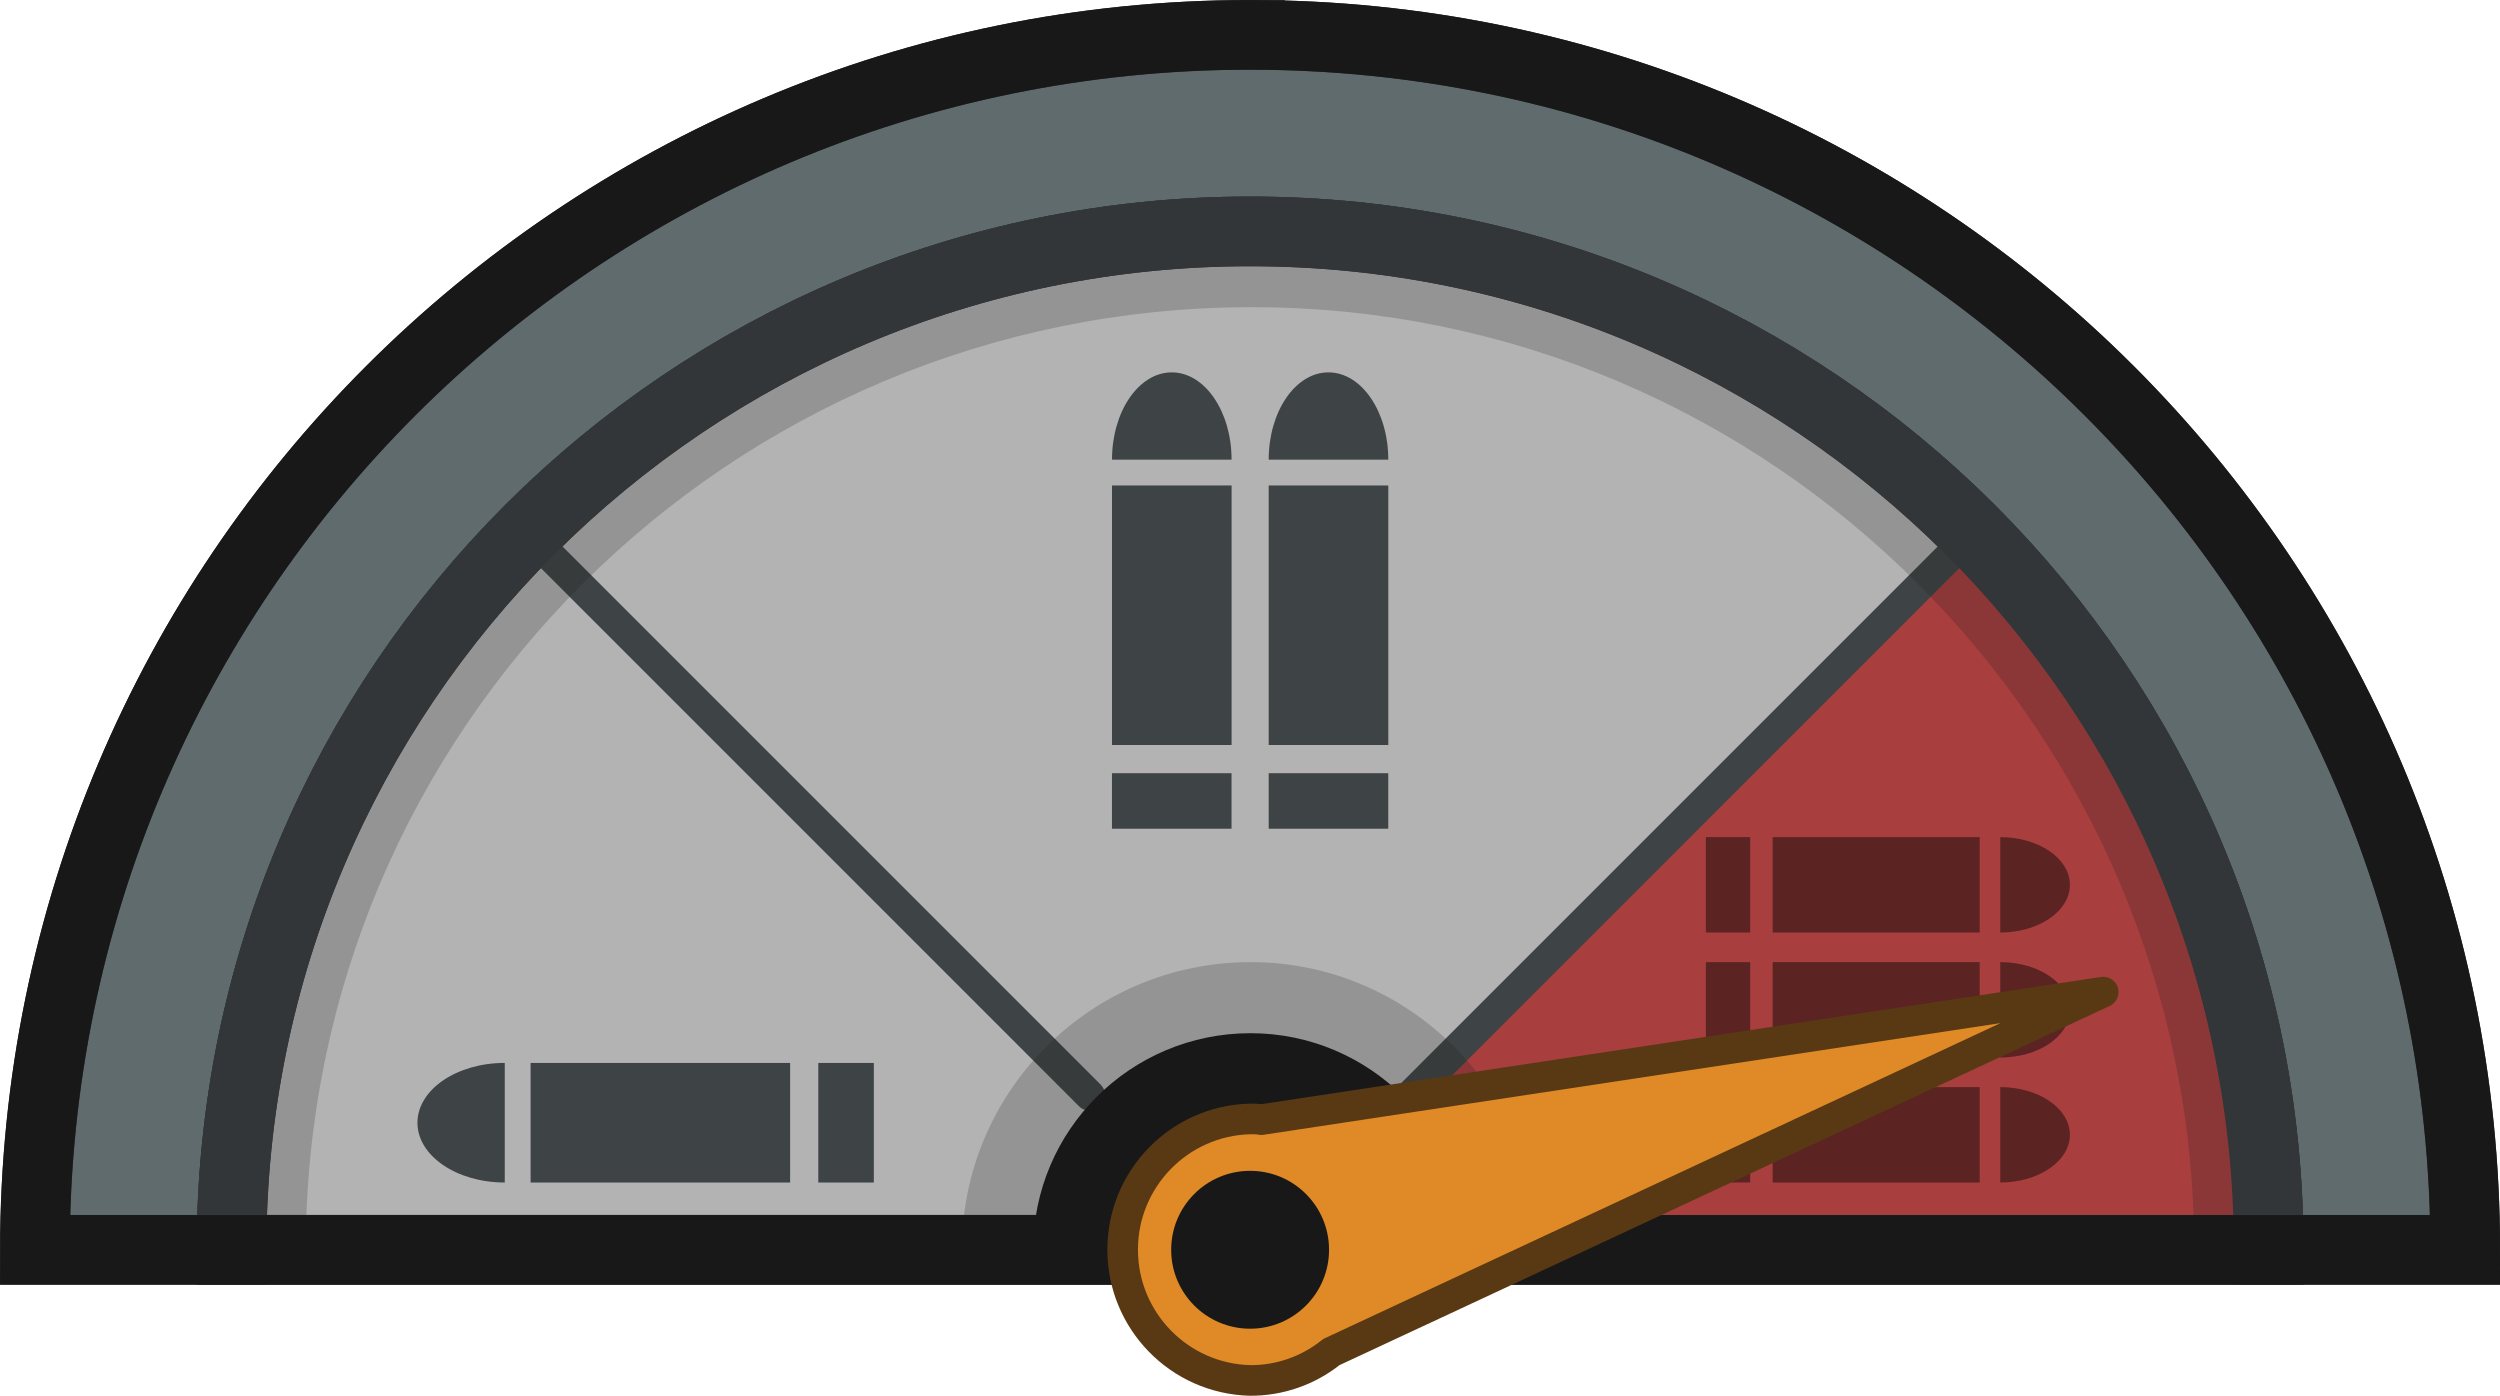
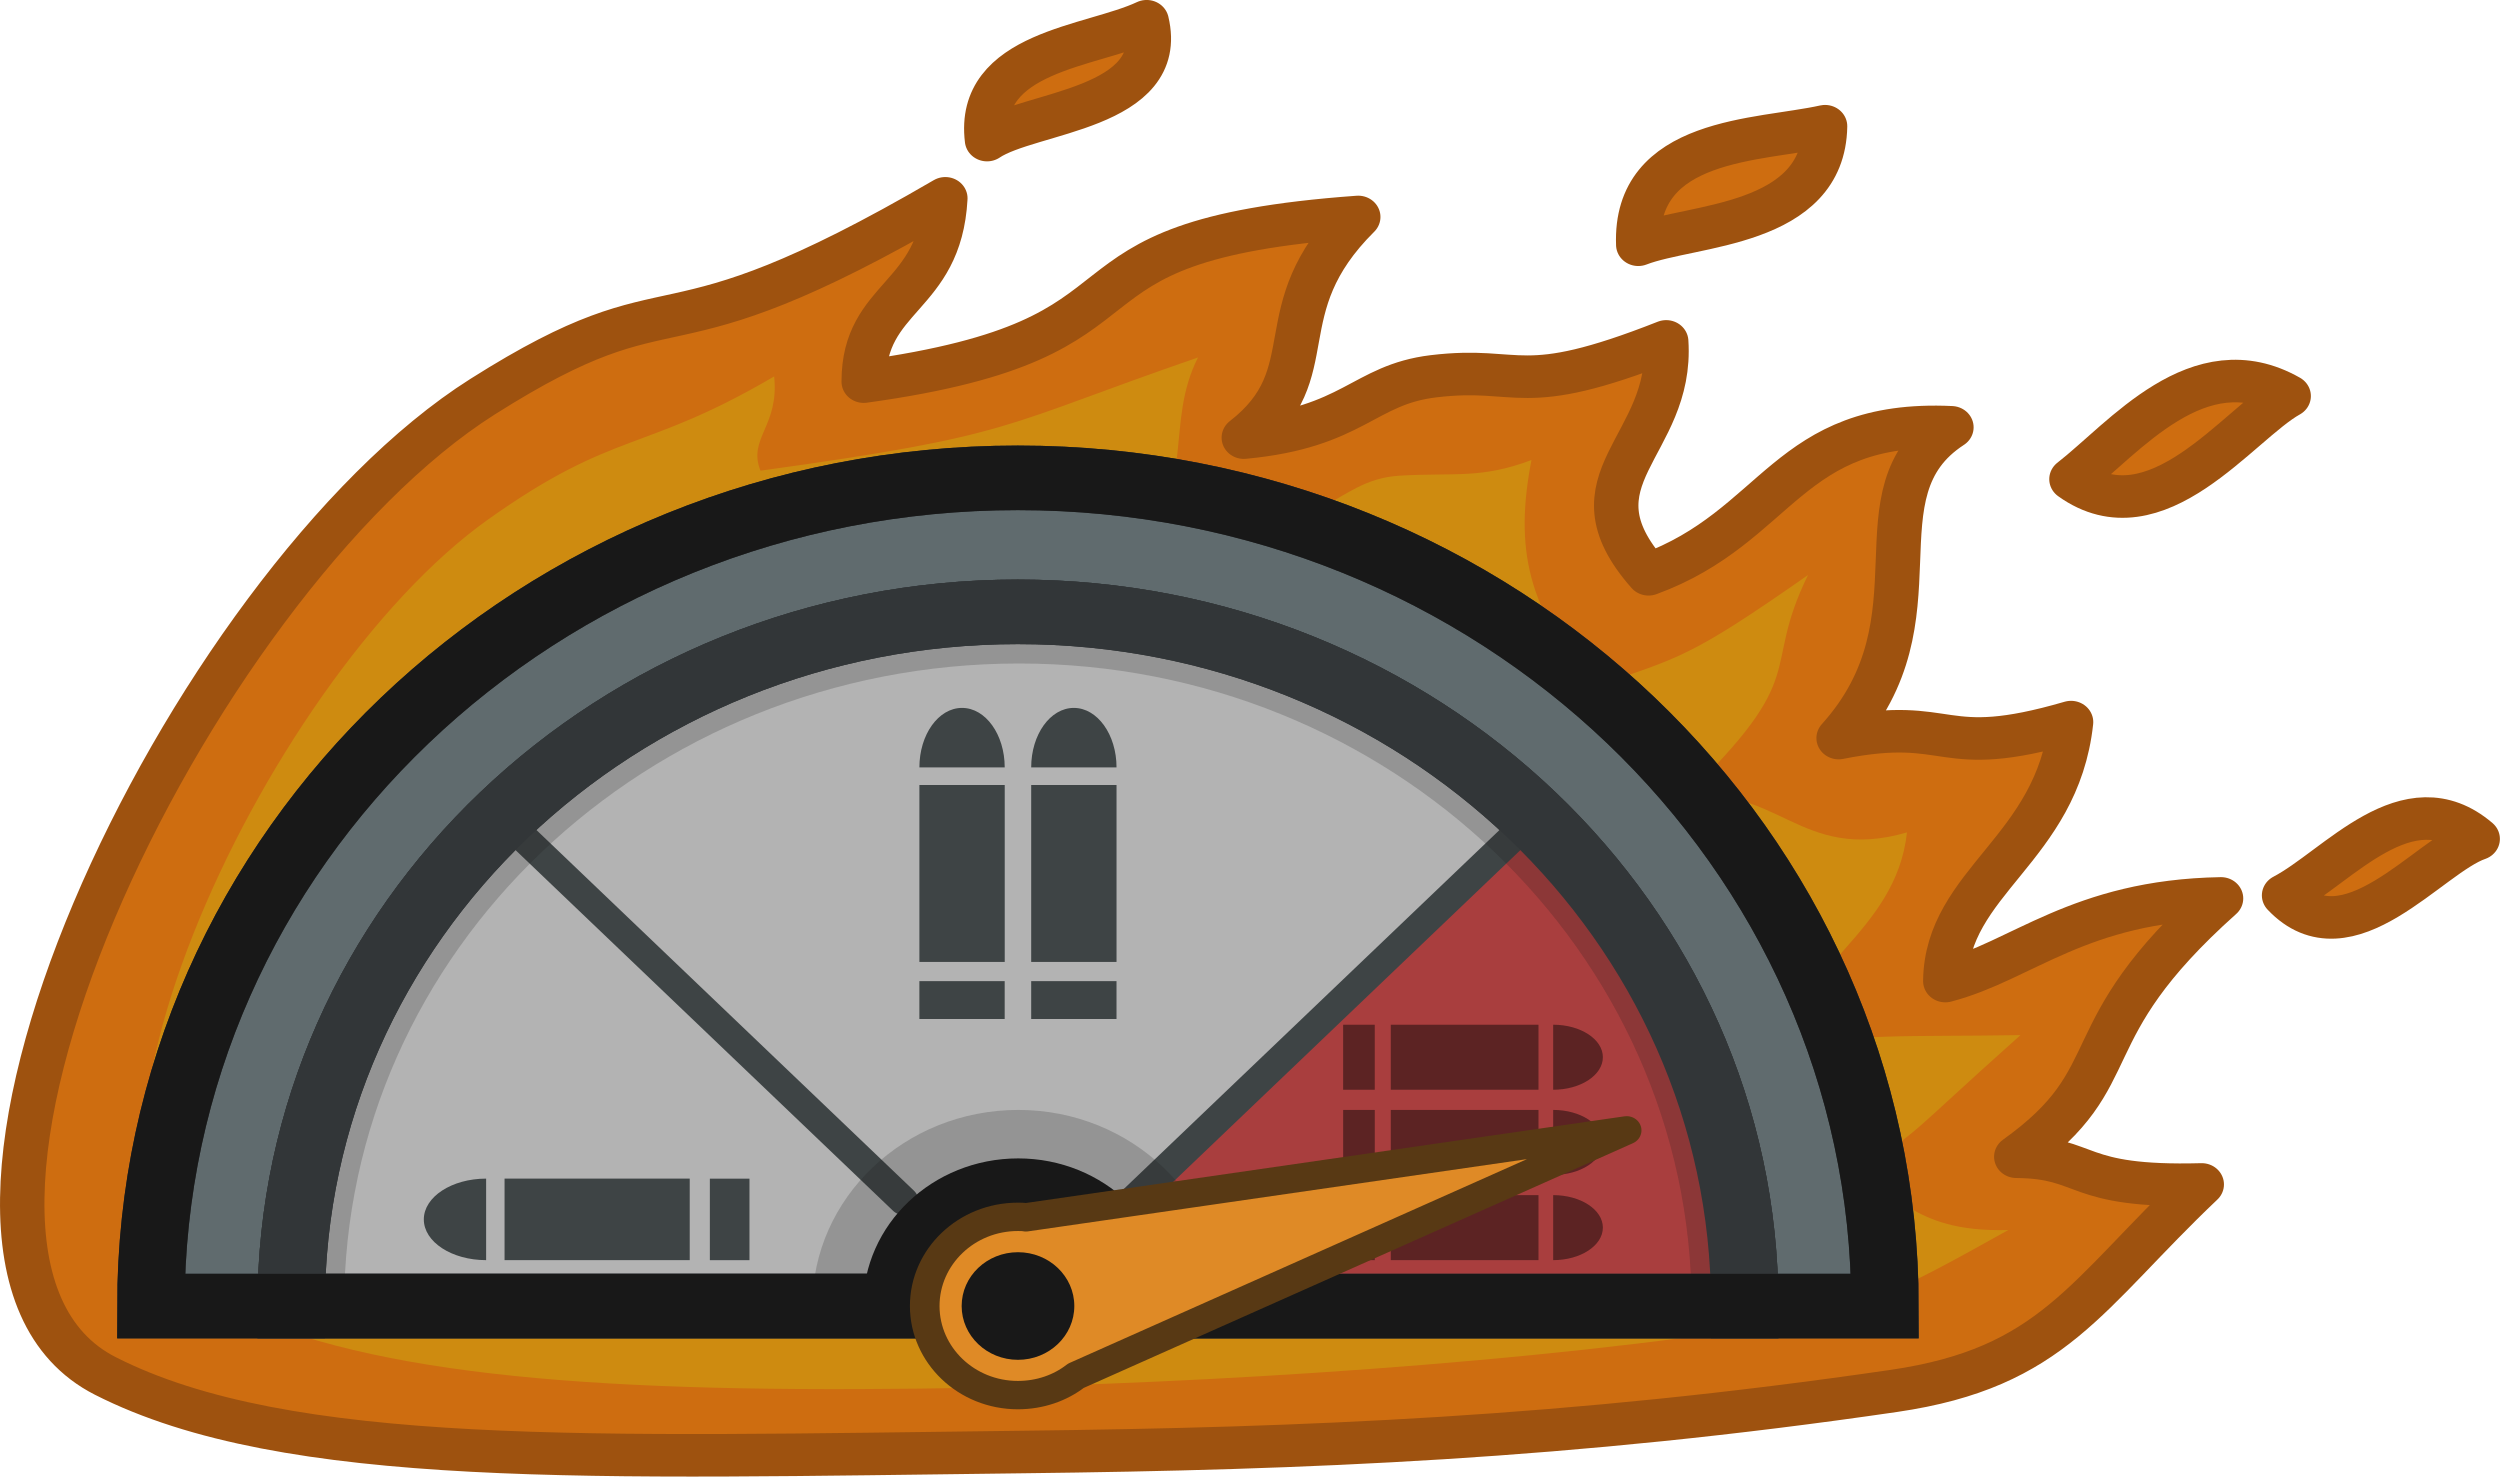
- <svg xmlns="http://www.w3.org/2000/svg" width="81.709" height="45.617" viewBox="0 0 21.619 12.07">
-   <g transform="scale(.2646)">
-     <path d="M40.85 1.139c-21.937 0-39.708 17.784-39.708 39.707h6.425c0-18.385 14.898-33.283 33.283-33.283S74.146 22.46 74.146 40.846h6.425C80.57 18.923 62.786 1.14 40.85 1.14Z" class="cls-7" style="fill:#606b6e;stroke:#323638;stroke-width:2.277px;stroke-linecap:round;stroke-miterlimit:14.349" />
-     <path d="M74.146 40.846H7.566c0-18.385 14.9-33.283 33.284-33.283 18.385 0 33.296 14.898 33.296 33.283z" class="cls-6" style="fill:#b3b3b3;stroke:#323638;stroke-width:2.277px;stroke-linecap:round;stroke-miterlimit:14.349" />
-     <path d="M74.142 40.85h-33.29l23.46-23.493c2.312 2.293 6.194 6.79 8.332 13.588a32.7 32.7 0 0 1 1.498 9.905" class="cls-9" style="fill:#a93e3e" />
-     <path d="m45.678 36.22 18.739-18.74M35.616 35.801 17.715 17.899" class="cls-8" style="fill:none;stroke:#3e4445;stroke-linecap:round;stroke-miterlimit:10" />
-     <path d="M74.202 40.85h-2.49c0-16.98-13.82-30.81-30.8-30.81-17.09 0-30.92 13.83-30.92 30.81h-2.48c0-18.35 14.94-33.29 33.4-33.29 18.35 0 33.29 14.94 33.29 33.29z" class="cls-2" style="opacity:.2;fill:#181818" />
-     <path d="M74.146 40.846H7.566c0-18.385 14.9-33.283 33.284-33.283 18.385 0 33.296 14.898 33.296 33.283z" class="cls-5" style="fill:none;stroke:#323638;stroke-width:2.277px;stroke-linecap:round;stroke-miterlimit:14.349" />
-     <path d="M50.275 40.846H31.438c0-5.18 4.22-9.401 9.436-9.401 5.18 0 9.4 4.22 9.4 9.401" class="cls-2" style="opacity:.2;fill:#181818" />
-     <path d="M47.947 40.846H33.766c0-3.9 3.177-7.078 7.103-7.078 3.901 0 7.078 3.177 7.078 7.078" class="cls-1" style="fill:#181818" />
-     <path d="M80.568 40.85H1.138c0-21.93 17.78-39.71 39.71-39.71s39.72 17.78 39.72 39.71z" class="cls-4" style="fill:none;stroke:#181818;stroke-width:2.277px;stroke-linecap:round;stroke-miterlimit:14.349" />
-     <path d="M36.341 25.27h3.908v1.815h-3.908zM36.342 15.867h3.909v8.482h-3.909zM40.25 15.024h-3.908c0-1.575.873-2.854 1.953-2.854s1.955 1.279 1.955 2.854M41.463 25.27h3.908v1.815h-3.908zM41.463 15.867h3.909v8.482h-3.909zM45.372 15.024h-3.909c0-1.575.873-2.854 1.953-2.854s1.956 1.279 1.956 2.854" class="cls-10" style="fill:#3e4445" />
-     <path d="M54.917 28.195h3.117v1.448h-3.117z" class="cls-11" style="fill:#5c2323" transform="rotate(90 56.476 28.919)" />
-     <path d="M57.934 27.36H64.7v3.118h-6.766zM65.373 30.478V27.36c1.256 0 2.276.697 2.276 1.558s-1.02 1.56-2.276 1.56" class="cls-11" style="fill:#5c2323" />
-     <path d="M54.917 32.28h3.117v1.448h-3.117z" class="cls-11" style="fill:#5c2323" transform="rotate(90 56.476 33.004)" />
-     <path d="M57.934 31.445H64.7v3.118h-6.766zM65.373 34.563v-3.118c1.256 0 2.276.697 2.276 1.558s-1.02 1.56-2.276 1.56" class="cls-11" style="fill:#5c2323" />
-     <path d="M54.917 36.365h3.117v1.448h-3.117z" class="cls-11" style="fill:#5c2323" transform="rotate(90 56.476 37.089)" />
-     <path d="M57.934 35.53H64.7v3.118h-6.766zM65.373 38.648V35.53c1.256 0 2.276.697 2.276 1.558s-1.02 1.56-2.276 1.56" class="cls-11" style="fill:#5c2323" />
-     <path d="M68.737 32.424 43.51 44.19a4.2 4.2 0 0 1-2.658.927 4.275 4.275 0 0 1 0-8.547c.122 0 .244 0 .366.024z" class="cls-3" style="fill:#df8a26;stroke:#583914;stroke-linejoin:round" />
-     <circle cx="40.856" cy="40.846" r="2.58" class="cls-1" style="fill:#181818" />
-     <path d="M25.696 35.787h3.908v1.815h-3.908z" class="cls-10" style="fill:#3e4445" transform="rotate(-90 27.65 36.694)" />
-     <path d="M17.34 34.739h8.482v3.909H17.34zM16.496 34.74v3.908c-1.575 0-2.854-.874-2.854-1.953s1.279-1.956 2.854-1.956z" class="cls-10" style="fill:#3e4445" />
+ <svg xmlns="http://www.w3.org/2000/svg" width="75.702" height="44.727" viewBox="0 0 20.03 11.835">
+   <g transform="matrix(.2373 0 0 .22727 .004 .052)">
+     <path d="M3.534 48.279c6.133 3.26 16.57 2.862 30.98 2.683 9.556-.118 18.433-.48 29.408-2.153 5.383-.82 6.463-3.377 10.401-7.28-4.37.124-3.758-.952-6.262-.977 3.873-2.895 1.761-4.303 6.913-9.107-4.794.086-6.721 2.21-9.31 2.914.044-3.519 3.78-4.629 4.246-9.13-4.528 1.377-3.923-.25-7.848.563 3.66-4.237.406-8.644 3.808-10.956-5.558-.276-5.81 3.492-10.226 5.182-2.86-3.378.832-4.48.596-8.211-5.001 2.06-4.848.851-7.86 1.23-2.367.3-2.687 1.8-6.402 2.163 2.824-2.291.687-4.484 3.864-7.78-11.248.849-5.842 4.245-16.698 5.806 0-3.063 2.571-2.906 2.756-6.463-10.054 6.123-8.738 2.445-15.62 6.99-9.947 6.566-20.791 30.25-12.746 34.526Z" style="fill:#ce6d10;fill-opacity:1;stroke:#9e520f;stroke-width:1.5;stroke-linecap:square;stroke-linejoin:round;stroke-miterlimit:10.8;stroke-dasharray:none;stroke-opacity:1;paint-order:fill markers stroke" />
+     <path d="M7.13 45.602c4.906 2.608 12.386 3.268 23.913 3.125 7.645-.095 18.776-.71 27.556-2.049 4.306-.656 5.497-1.397 9.192-3.542-3.495.1-3.55-1.63-5.554-1.65 3.098-2.317 1.845-1.38 5.966-5.222-3.835.068-5.703-.08-7.774.484.034-2.815 3.568-4.029 3.941-7.63-3.623 1.102-4.446-1.83-7.585-1.179 4.452-4.476 2.611-4.416 4.244-7.896-4.01 2.93-4.321 2.902-7.2 3.929-2.288-2.703-2.711-4.888-2.138-7.982-1.713.671-2.566.438-4.436.55-2.353.142-2.39 2.331-8.825 2.6 1.933-2.268.877-4.457 2.002-6.767-6.711 2.416-6.09 2.743-14.774 3.992-.436-1.146.64-1.564.462-3.323-4.45 2.725-5.357 1.847-9.665 5.048C8.803 23.775.695 42.18 7.131 45.602" style="fill:#ce8b10;fill-opacity:1;stroke:none;stroke-width:1;stroke-linecap:square;stroke-linejoin:round;stroke-miterlimit:10.8;stroke-opacity:1;paint-order:fill markers stroke" />
+     <path d="M34.348 16.618c-16.17 0-29.27 13.077-29.27 29.197h4.735c0-13.518 10.982-24.473 24.535-24.473 13.552 0 24.544 10.955 24.544 24.473h4.736c0-16.12-13.11-29.197-29.28-29.197z" class="cls-7" style="fill:#606b6e;stroke:#323638;stroke-width:2.277px;stroke-linecap:round;stroke-miterlimit:14.349" />
+     <path d="M58.892 45.815H9.813c0-13.518 10.982-24.473 24.535-24.473 13.552 0 24.544 10.955 24.544 24.473z" class="cls-6" style="fill:#b3b3b3;stroke:#323638;stroke-width:2.277px;stroke-linecap:round;stroke-miterlimit:14.349" />
+     <path d="M58.889 45.818h-24.54l17.294-17.275c1.704 1.686 4.566 4.993 6.141 9.992a24 24 0 0 1 1.105 7.283" class="cls-9" style="fill:#a93e3e;stroke-width:1" />
+     <path d="M37.907 42.413 51.72 28.634M30.489 42.105 17.294 28.942" class="cls-8" style="fill:none;stroke:#3e4445;stroke-width:1;stroke-linecap:round;stroke-miterlimit:10" />
+     <path d="M58.933 45.818h-1.835c0-12.486-10.188-22.655-22.704-22.655-12.598 0-22.793 10.17-22.793 22.655H9.773c0-13.493 11.013-24.479 24.62-24.479 13.527 0 24.54 10.986 24.54 24.479" class="cls-2" style="display:inline;opacity:.2;fill:#181818;stroke-width:1" />
+     <path d="M58.892 45.815H9.813c0-13.518 10.982-24.473 24.535-24.473 13.552 0 24.544 10.955 24.544 24.473z" class="cls-5" style="fill:none;stroke:#323638;stroke-width:2.277px;stroke-linecap:round;stroke-miterlimit:14.349" />
+     <path d="M41.295 45.815H27.41c0-3.81 3.11-6.913 6.955-6.913 3.82 0 6.93 3.103 6.93 6.913" class="cls-2" style="opacity:.2;fill:#181818;stroke-width:1" />
+     <path d="M39.58 45.815H29.125c0-2.868 2.343-5.204 5.237-5.204 2.875 0 5.218 2.336 5.218 5.204" class="cls-1" style="fill:#181818;stroke-width:1" />
+     <path d="M63.626 45.818H5.075c0-16.126 13.106-29.2 29.272-29.2s29.279 13.074 29.279 29.2z" class="cls-4" style="fill:none;stroke:#181818;stroke-width:2.277px;stroke-linecap:round;stroke-miterlimit:14.349" />
+     <g style="stroke-width:1.358">
+       <g style="stroke-width:1.358">
+         <path d="M36.341 25.27h3.908v1.815h-3.908zM36.342 15.867h3.909v8.482h-3.909zM40.25 15.024h-3.908c0-1.575.873-2.854 1.953-2.854s1.955 1.279 1.955 2.854" class="cls-10" style="fill:#3e4445;stroke-width:1.358" transform="matrix(.73714 0 0 .7353 4.235 15.78)" />
+       </g>
+       <g style="stroke-width:1.358">
+         <path d="M41.463 25.27h3.908v1.815h-3.908zM41.463 15.867h3.909v8.482h-3.909zM45.372 15.024h-3.909c0-1.575.873-2.854 1.953-2.854s1.956 1.279 1.956 2.854" class="cls-10" style="fill:#3e4445;stroke-width:1.358" transform="matrix(.73714 0 0 .7353 4.235 15.78)" />
+       </g>
+     </g>
+     <g style="stroke-width:1.358">
+       <g style="stroke-width:1.358">
+         <path d="M54.917 28.195h3.117v1.448h-3.117z" class="cls-11" style="fill:#5c2323;stroke-width:1.358" transform="matrix(0 .7353 -.73714 0 67.183 -4.482)" />
+         <path d="M57.934 27.36H64.7v3.118h-6.766zM65.373 30.478V27.36c1.256 0 2.276.697 2.276 1.558s-1.02 1.56-2.276 1.56" class="cls-11" style="fill:#5c2323;stroke-width:1.358" transform="matrix(.73714 0 0 .7353 4.235 15.78)" />
+       </g>
+       <g style="stroke-width:1.358">
+         <path d="M54.917 32.28h3.117v1.448h-3.117z" class="cls-11" style="fill:#5c2323;stroke-width:1.358" transform="matrix(0 .7353 -.73714 0 70.195 -1.478)" />
+         <path d="M57.934 31.445H64.7v3.118h-6.766zM65.373 34.563v-3.118c1.256 0 2.276.697 2.276 1.558s-1.02 1.56-2.276 1.56" class="cls-11" style="fill:#5c2323;stroke-width:1.358" transform="matrix(.73714 0 0 .7353 4.235 15.78)" />
+       </g>
+       <g style="stroke-width:1.358">
+         <path d="M54.917 36.365h3.117v1.448h-3.117z" class="cls-11" style="fill:#5c2323;stroke-width:1.358" transform="matrix(0 .7353 -.73714 0 73.206 1.526)" />
+         <path d="M57.934 35.53H64.7v3.118h-6.766zM65.373 38.648V35.53c1.256 0 2.276.697 2.276 1.558s-1.02 1.56-2.276 1.56" class="cls-11" style="fill:#5c2323;stroke-width:1.358" transform="matrix(.73714 0 0 .7353 4.235 15.78)" />
+       </g>
+     </g>
+     <path d="m54.905 39.622-18.596 8.652c-.53.43-1.214.682-1.96.682a3.145 3.145 0 0 1-3.145-3.138 3.147 3.147 0 0 1 3.145-3.147c.09 0 .18 0 .27.018z" class="cls-3" style="fill:#df8a26;stroke:#583914;stroke-width:1;stroke-linejoin:round" />
+     <ellipse cx="34.353" cy="45.815" class="cls-1" rx="1.902" ry="1.897" style="fill:#181818;stroke-width:1" />
+     <g style="stroke-width:1.358">
+       <path d="M25.696 35.787h3.908v1.815h-3.908z" class="cls-10" style="fill:#3e4445;stroke-width:1.358" transform="matrix(0 -.7353 .73714 0 -2.431 63.093)" />
+       <path d="M17.34 34.739h8.482v3.909H17.34zM16.496 34.74v3.908c-1.575 0-2.854-.874-2.854-1.953s1.279-1.956 2.854-1.956z" class="cls-10" style="fill:#3e4445;stroke-width:1.358" transform="matrix(.73714 0 0 .7353 4.235 15.78)" />
+     </g>
+     <path d="M55.297 8.4c-.136-3.794 4.073-3.66 6.307-4.179-.057 3.57-4.49 3.445-6.307 4.179ZM77.258 13.734c-3.044-1.81-5.554 1.488-7.334 2.93 2.863 2.144 5.64-1.948 7.334-2.93zM33.308 4.71c-.37-3.145 3.536-3.279 5.39-4.19.713 3.12-3.948 3.177-5.39 4.19ZM83.64 29.347c-2.368-2.11-4.723 1.002-6.537 1.991 2.15 2.376 4.877-1.396 6.536-1.99z" style="fill:#ce6d10;fill-opacity:1;stroke:#9e520f;stroke-width:1.5;stroke-linecap:square;stroke-linejoin:round;stroke-miterlimit:10.8;stroke-dasharray:none;stroke-opacity:1;paint-order:fill markers stroke" />
  </g>
</svg>
